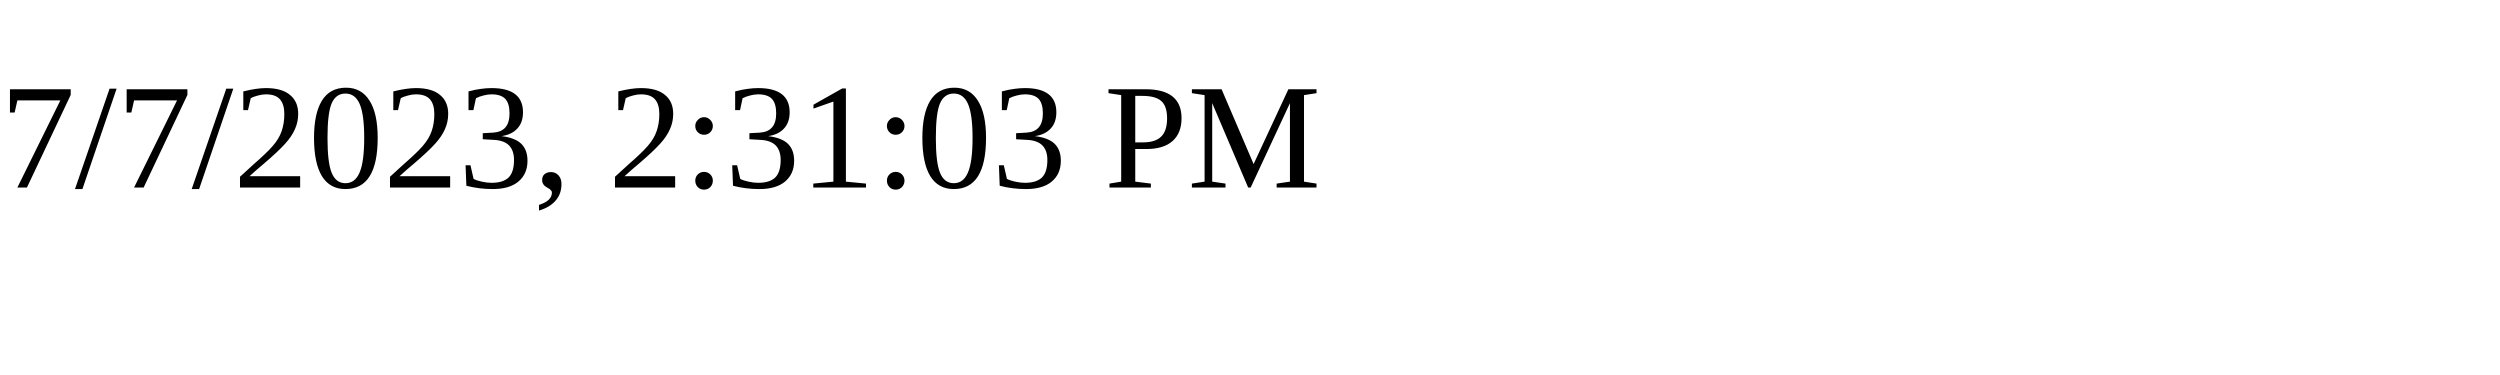
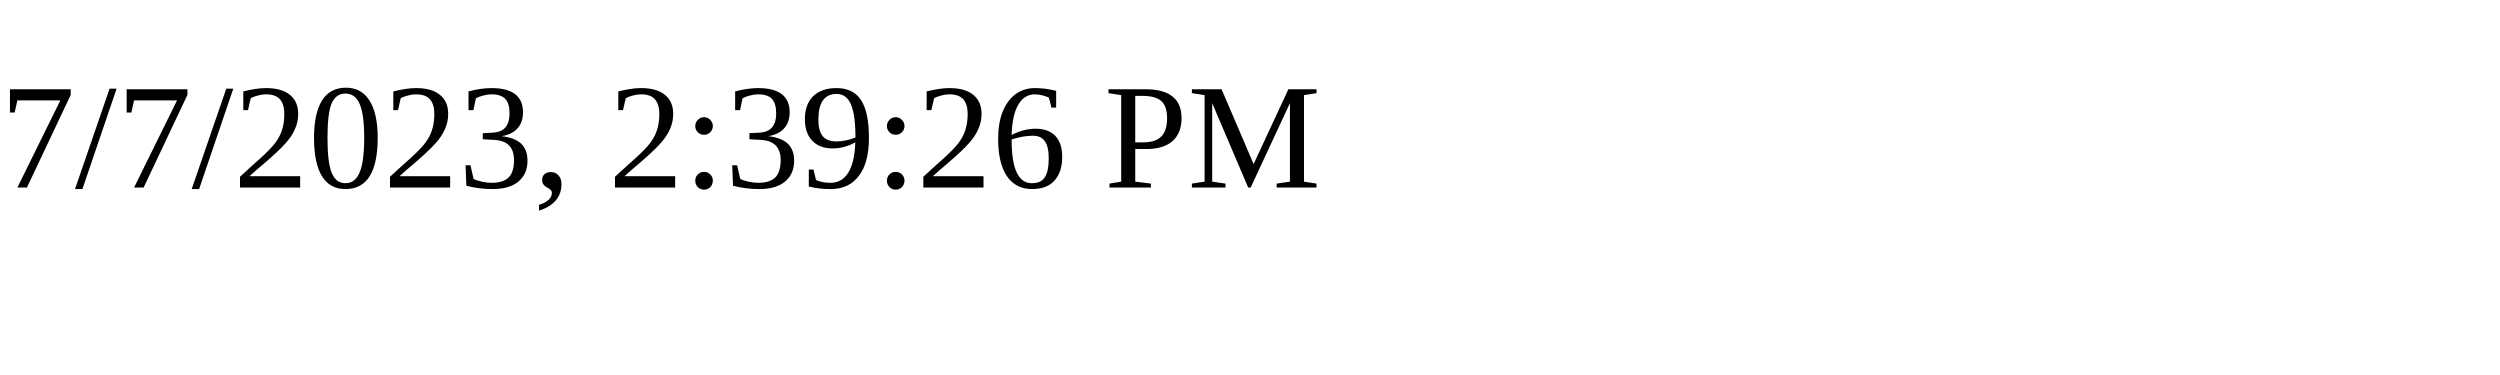
<svg xmlns="http://www.w3.org/2000/svg" height="30" width="200">
-   <text x="0" y="15">7/7/2023, 2:31:03 PM</text>
+   <text x="0" y="15">7/7/2023, 2:39:26 PM</text>
</svg>
